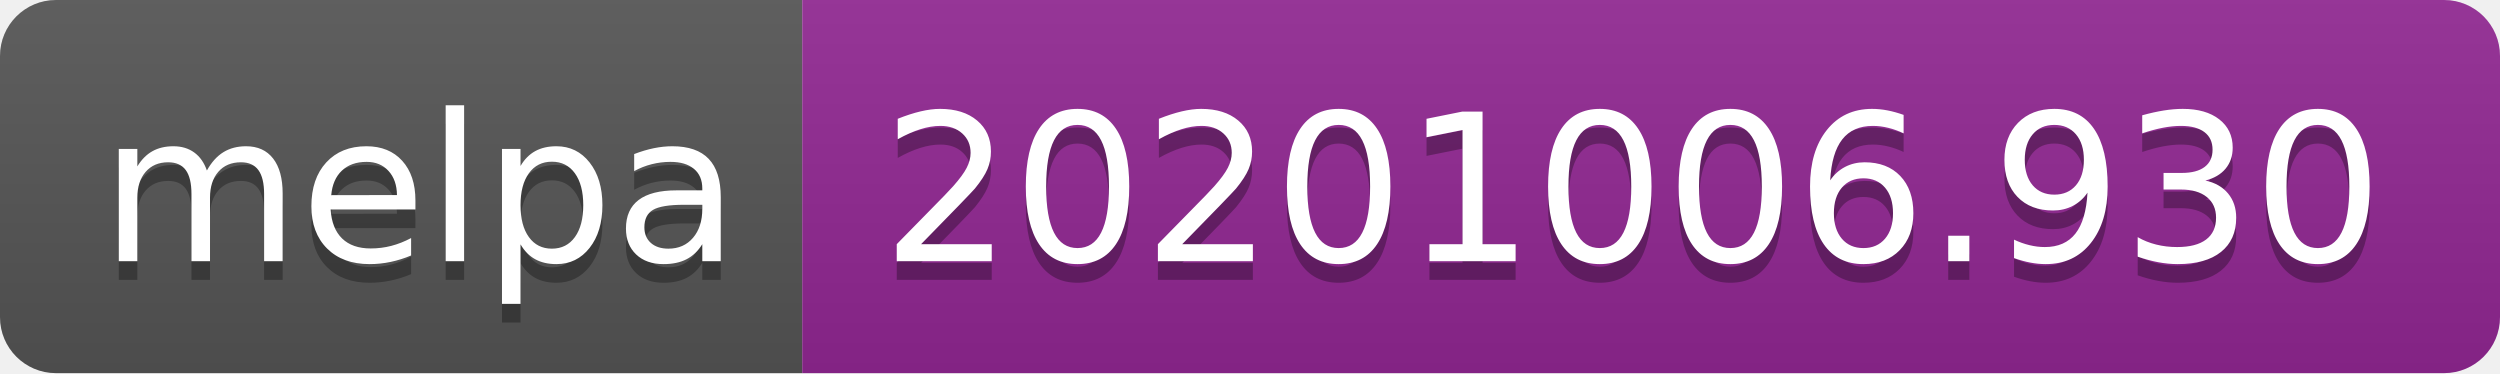
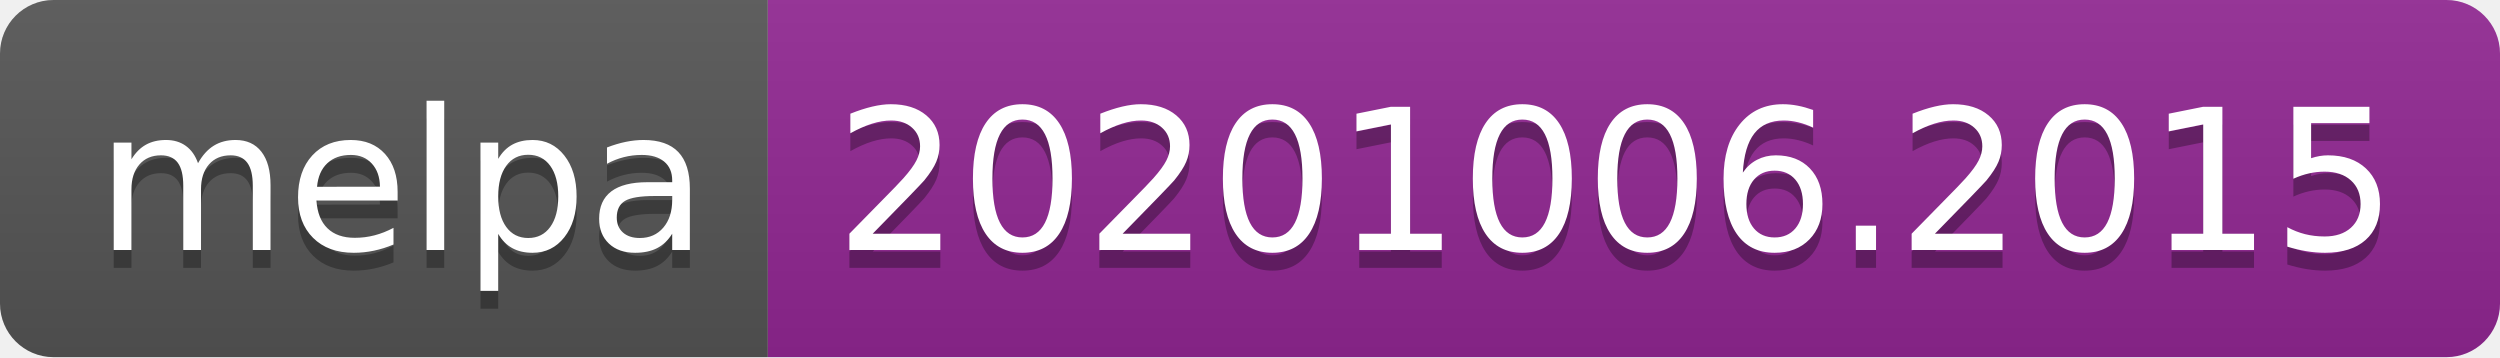
- <svg xmlns="http://www.w3.org/2000/svg" width="134" height="20" role="img" aria-label="melpa: 20201006.930">
+ <svg xmlns="http://www.w3.org/2000/svg" width="140" height="20" role="img" aria-label="melpa: 20201006.2015">
  <linearGradient id="s" x2="0" y2="100%">
    <stop offset="0" stop-color="#bbb" stop-opacity=".1" />
    <stop offset="1" stop-opacity=".1" />
  </linearGradient>
  <clipPath id="r">
-     <rect width="134" height="20" rx="3" fill="#fff" />
+     <rect width="140" height="20" rx="3" fill="#fff" />
  </clipPath>
  <g clip-path="url(#r)">
    <rect width="43" height="20" fill="#555" />
-     <rect x="43" width="91" height="20" fill="#922793" />
-     <rect width="134" height="20" fill="url(#s)" />
+     <rect x="43" width="97" height="20" fill="#922793" />
+     <rect width="140" height="20" fill="url(#s)" />
  </g>
  <g fill="#fff" text-anchor="middle" font-family="Verdana,Geneva,DejaVu Sans,sans-serif" text-rendering="geometricPrecision" font-size="110">
    <text aria-hidden="true" x="225" y="150" fill="#010101" fill-opacity=".3" transform="scale(.1)" textLength="330">melpa</text>
    <text x="225" y="140" transform="scale(.1)" fill="#fff" textLength="330">melpa</text>
-     <text aria-hidden="true" x="875" y="150" fill="#010101" fill-opacity=".3" transform="scale(.1)" textLength="810">20201006.930</text>
-     <text x="875" y="140" transform="scale(.1)" fill="#fff" textLength="810">20201006.930</text>
+     <text aria-hidden="true" x="905" y="150" fill="#010101" fill-opacity=".3" transform="scale(.1)" textLength="870">20201006.2015</text>
+     <text x="905" y="140" transform="scale(.1)" fill="#fff" textLength="870">20201006.2015</text>
  </g>
</svg>
